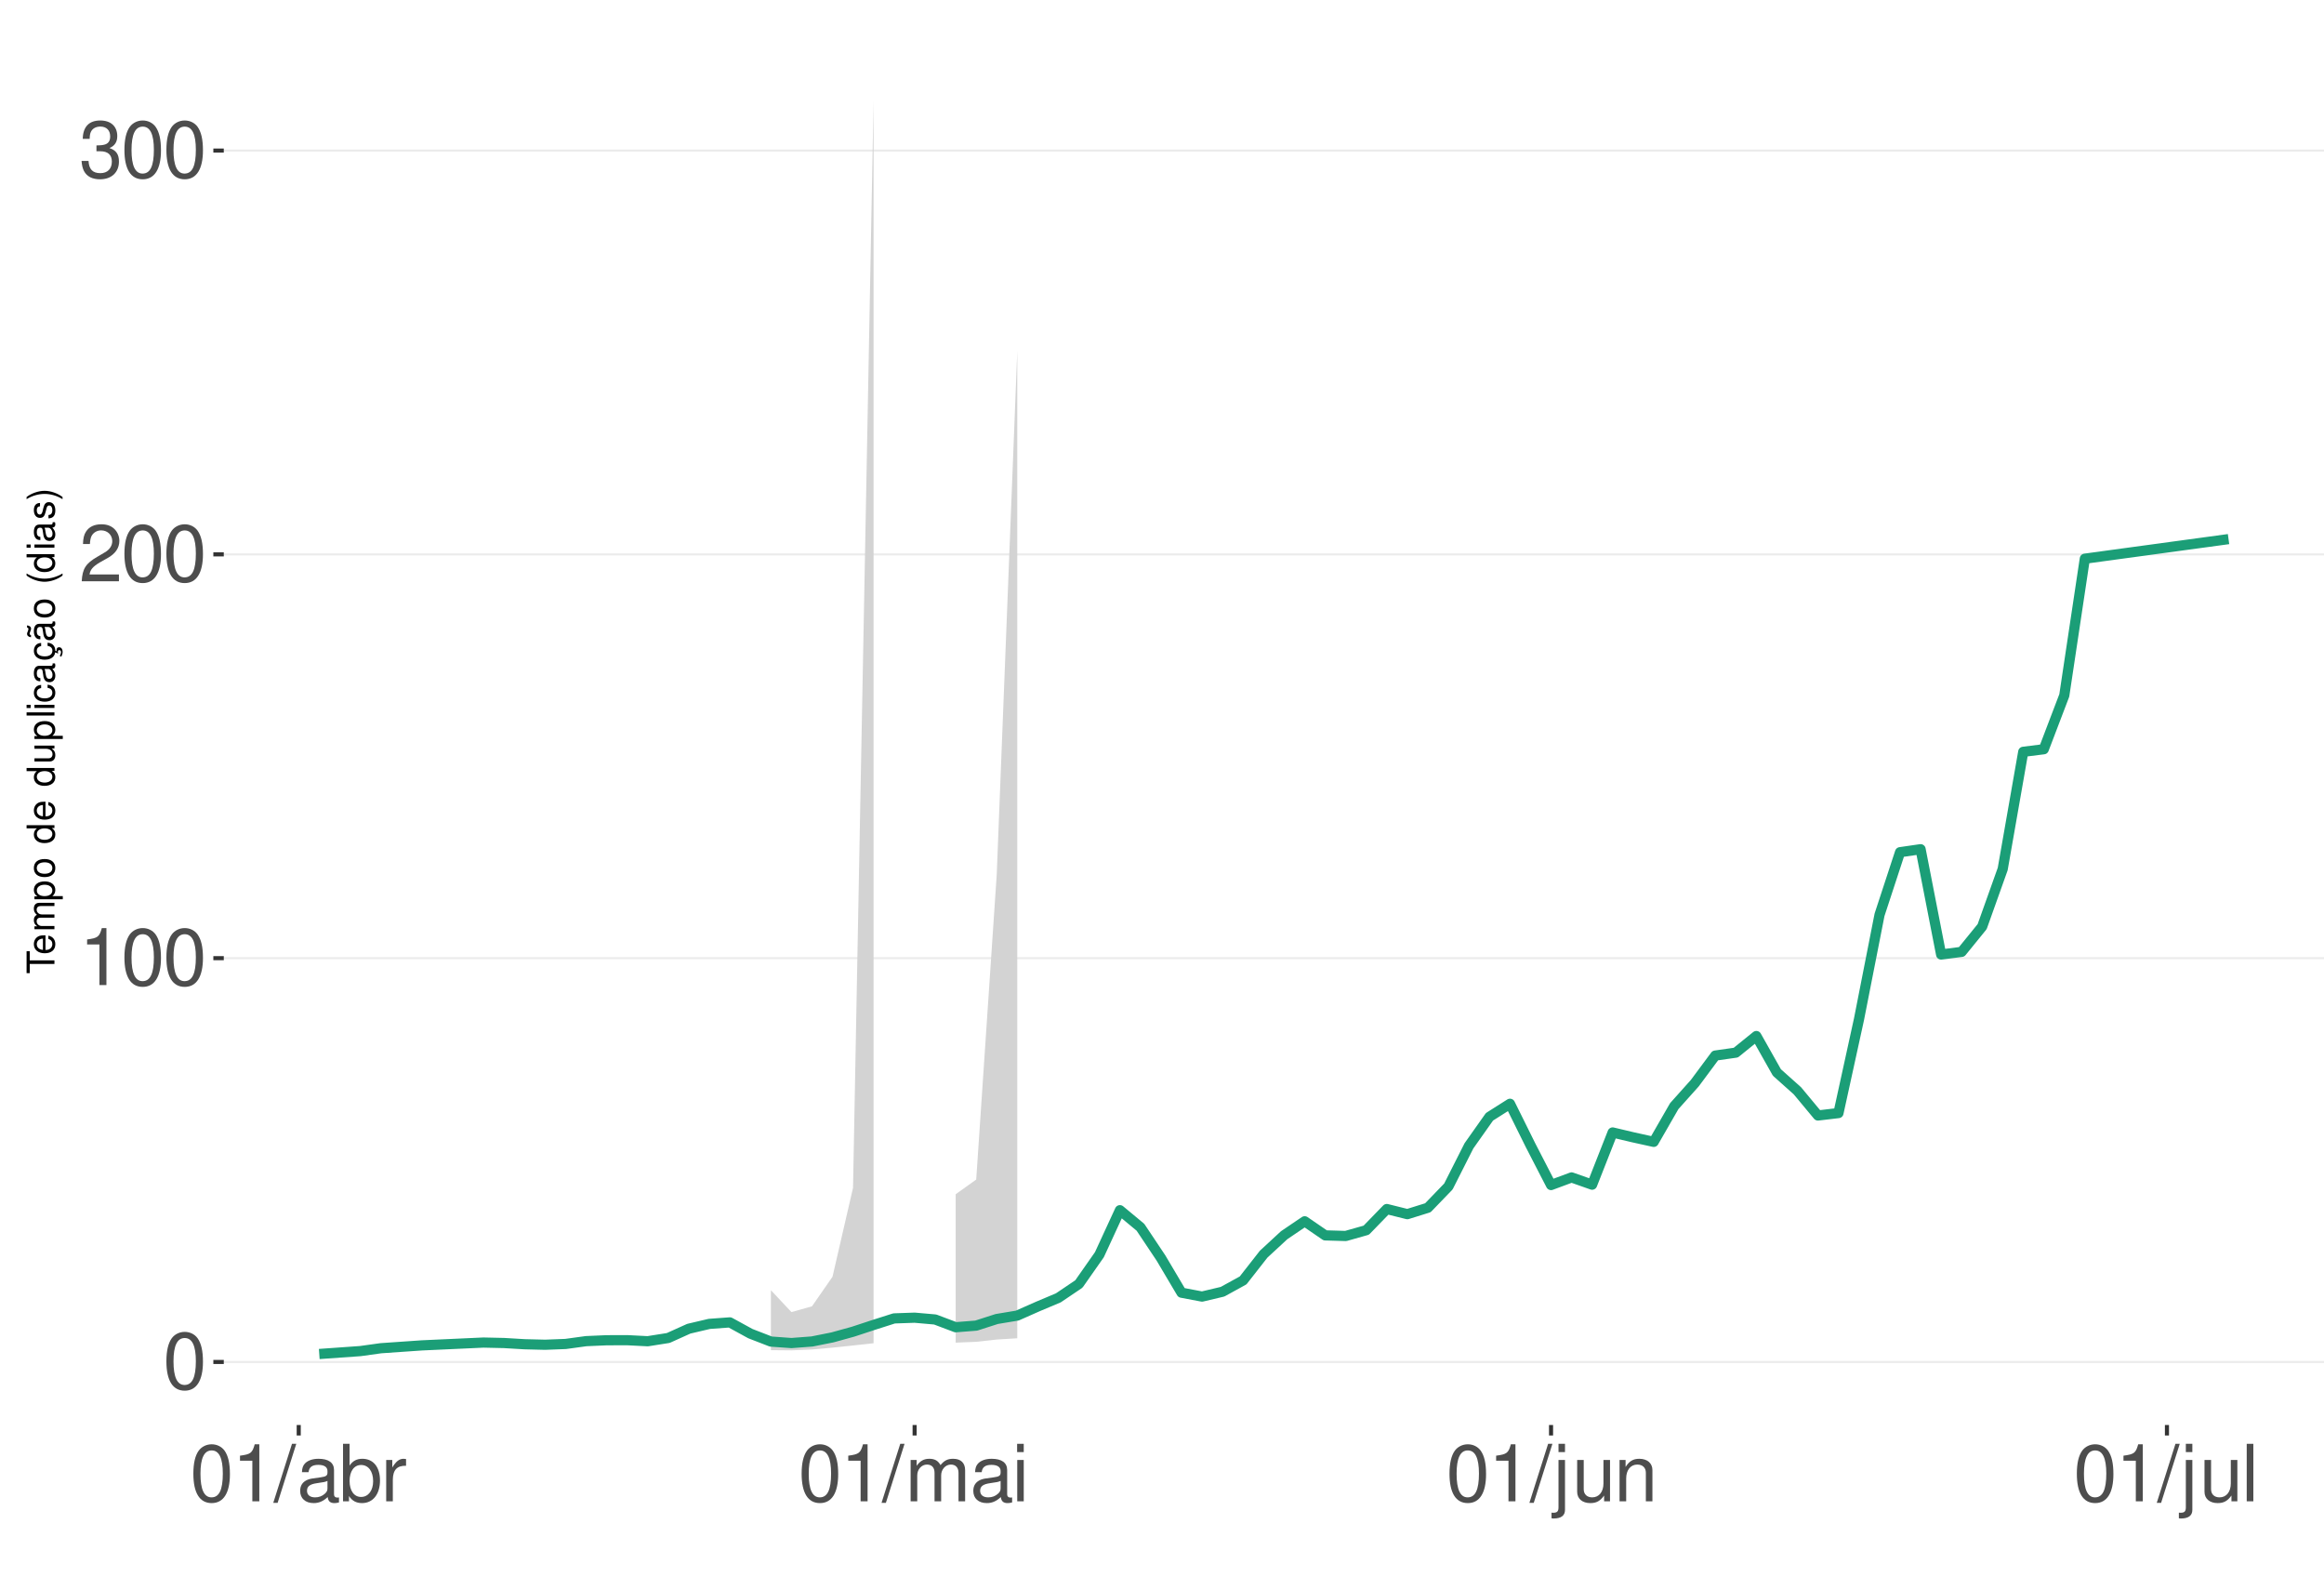
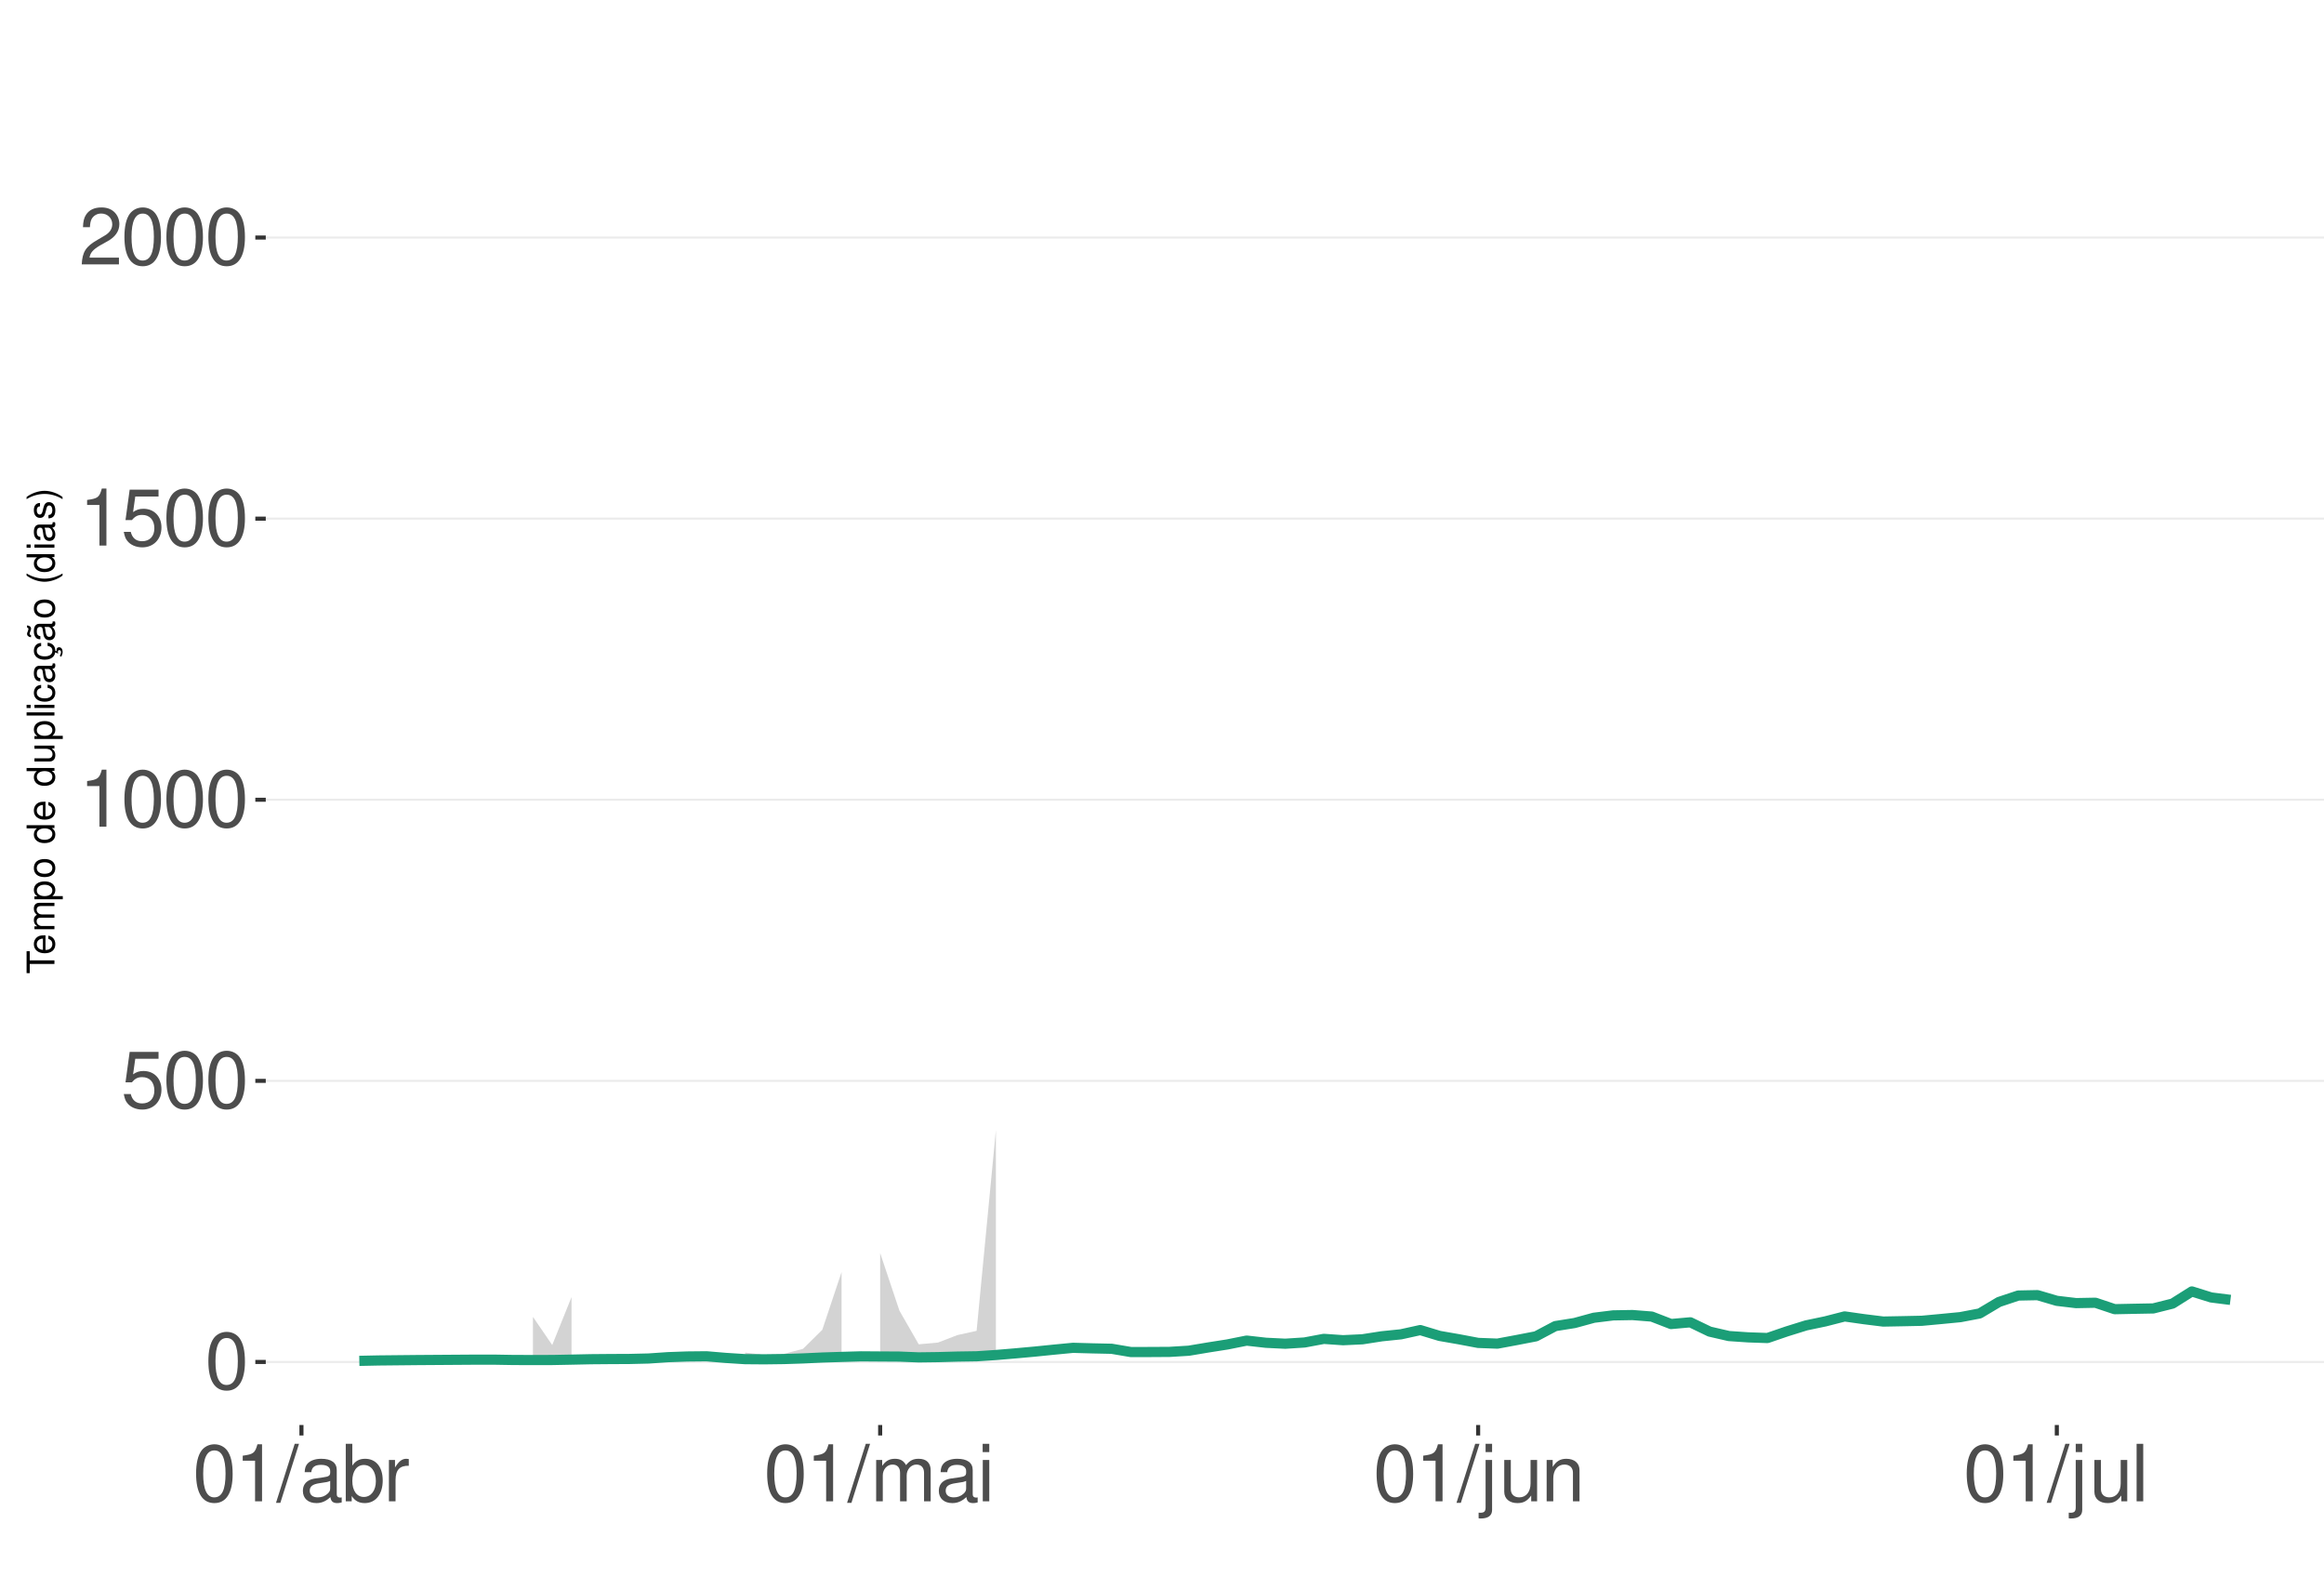
<svg xmlns="http://www.w3.org/2000/svg" xmlns:xlink="http://www.w3.org/1999/xlink" width="609pt" height="413pt" viewBox="0 0 609 413" version="1.1">
  <defs>
    <g>
      <symbol overflow="visible" id="glyph0-0">
        <path style="stroke:none;" d="" />
      </symbol>
      <symbol overflow="visible" id="glyph0-1">
        <path style="stroke:none;" d="M 5.688 -14.938 C 4.312 -14.938 3.078 -14.312 2.312 -13.297 C 1.359 -11.984 0.891 -10 0.891 -7.234 C 0.891 -2.188 2.547 0.469 5.688 0.469 C 8.781 0.469 10.469 -2.188 10.469 -7.109 C 10.469 -10 10.016 -11.938 9.047 -13.297 C 8.281 -14.328 7.062 -14.938 5.688 -14.938 Z M 5.688 -13.328 C 7.641 -13.328 8.609 -11.312 8.609 -7.266 C 8.609 -3.016 7.656 -1.031 5.641 -1.031 C 3.719 -1.031 2.75 -3.094 2.75 -7.203 C 2.75 -11.312 3.719 -13.328 5.688 -13.328 Z M 5.688 -13.328 " />
      </symbol>
      <symbol overflow="visible" id="glyph0-2">
+         <path style="stroke:none;" d="M 9.828 -14.641 L 2.266 -14.641 L 1.172 -6.672 L 2.844 -6.672 C 3.703 -7.688 4.406 -8.031 5.562 -8.031 C 7.516 -8.031 8.734 -6.688 8.734 -4.531 C 8.734 -2.422 7.516 -1.141 5.531 -1.141 C 3.953 -1.141 2.969 -1.938 2.547 -3.594 L 0.719 -3.594 C 0.969 -2.391 1.172 -1.812 1.609 -1.281 C 2.438 -0.172 3.922 0.469 5.578 0.469 C 8.531 0.469 10.594 -1.672 10.594 -4.766 C 10.594 -7.656 8.672 -9.641 5.859 -9.641 C 4.828 -9.641 4 -9.375 3.156 -8.766 L 3.734 -12.844 L 9.828 -12.844 Z M 9.828 -14.641 " />
+       </symbol>
+       <symbol overflow="visible" id="glyph0-3">
        <path style="stroke:none;" d="M 5.344 -10.641 L 5.344 0 L 7.172 0 L 7.172 -14.938 L 5.969 -14.938 C 5.328 -12.641 4.922 -12.328 2.109 -11.953 L 2.109 -10.641 Z M 5.344 -10.641 " />
      </symbol>
-       <symbol overflow="visible" id="glyph0-3">
+       <symbol overflow="visible" id="glyph0-4">
        <path style="stroke:none;" d="M 10.453 -1.797 L 2.75 -1.797 C 2.938 -3.031 3.594 -3.828 5.391 -4.922 L 7.453 -6.078 C 9.5 -7.203 10.562 -8.734 10.562 -10.578 C 10.562 -11.812 10.062 -12.969 9.188 -13.781 C 8.328 -14.562 7.25 -14.938 5.859 -14.938 C 4 -14.938 2.625 -14.281 1.812 -13 C 1.297 -12.203 1.078 -11.281 1.031 -9.766 L 2.844 -9.766 C 2.906 -10.781 3.031 -11.375 3.281 -11.875 C 3.766 -12.781 4.703 -13.344 5.797 -13.344 C 7.453 -13.344 8.703 -12.141 8.703 -10.531 C 8.703 -9.344 8.016 -8.297 6.719 -7.562 L 4.812 -6.438 C 1.75 -4.688 0.875 -3.281 0.703 -0.016 L 10.453 -0.016 Z M 10.453 -1.797 " />
-       </symbol>
-       <symbol overflow="visible" id="glyph0-4">
-         <path style="stroke:none;" d="M 4.562 -6.875 L 5.562 -6.875 C 7.547 -6.875 8.594 -5.953 8.594 -4.156 C 8.594 -2.266 7.453 -1.141 5.578 -1.141 C 3.578 -1.141 2.609 -2.141 2.484 -4.344 L 0.656 -4.344 C 0.75 -3.141 0.953 -2.359 1.297 -1.688 C 2.062 -0.25 3.484 0.469 5.5 0.469 C 8.516 0.469 10.453 -1.344 10.453 -4.172 C 10.453 -6.078 9.734 -7.109 7.969 -7.719 C 9.344 -8.281 10.016 -9.312 10.016 -10.828 C 10.016 -13.391 8.344 -14.938 5.562 -14.938 C 2.609 -14.938 1.031 -13.281 0.969 -10.125 L 2.781 -10.125 C 2.812 -11.031 2.891 -11.547 3.125 -12 C 3.531 -12.844 4.438 -13.344 5.578 -13.344 C 7.188 -13.344 8.156 -12.375 8.156 -10.766 C 8.156 -9.703 7.781 -9.062 6.984 -8.719 C 6.484 -8.516 5.828 -8.422 4.562 -8.406 Z M 4.562 -6.875 " />
      </symbol>
      <symbol overflow="visible" id="glyph0-5">
        <path style="stroke:none;" d="M 4.734 -15.062 L -0.172 0.406 L 0.969 0.406 L 5.859 -15.062 Z M 4.734 -15.062 " />
      </symbol>
      <symbol overflow="visible" id="glyph0-6">
        <path style="stroke:none;" d="M 11.047 -1.016 C 10.859 -0.969 10.781 -0.969 10.672 -0.969 C 10.078 -0.969 9.75 -1.281 9.75 -1.812 L 9.75 -8.188 C 9.75 -10.094 8.344 -11.141 5.688 -11.141 C 4.094 -11.141 2.828 -10.672 2.094 -9.875 C 1.594 -9.312 1.391 -8.703 1.344 -7.625 L 3.078 -7.625 C 3.219 -8.938 4 -9.547 5.625 -9.547 C 7.188 -9.547 8.031 -8.969 8.031 -7.938 L 8.031 -7.484 C 8.016 -6.734 7.641 -6.469 6.234 -6.281 C 3.797 -5.969 3.422 -5.891 2.766 -5.625 C 1.516 -5.078 0.875 -4.125 0.875 -2.734 C 0.875 -0.766 2.234 0.469 4.422 0.469 C 5.781 0.469 6.875 0 8.094 -1.109 C 8.219 0 8.766 0.469 9.875 0.469 C 10.25 0.469 10.469 0.438 11.047 0.297 Z M 8.031 -3.406 C 8.031 -2.828 7.875 -2.484 7.359 -2 C 6.656 -1.359 5.797 -1.031 4.797 -1.031 C 3.453 -1.031 2.672 -1.672 2.672 -2.766 C 2.672 -3.906 3.406 -4.484 5.266 -4.75 C 7.109 -5 7.453 -5.078 8.031 -5.344 Z M 8.031 -3.406 " />
      </symbol>
      <symbol overflow="visible" id="glyph0-7">
        <path style="stroke:none;" d="M 1.109 -15.062 L 1.109 0 L 2.672 0 L 2.672 -1.391 C 3.484 -0.125 4.578 0.469 6.094 0.469 C 8.938 0.469 10.797 -1.859 10.797 -5.453 C 10.797 -8.969 9.047 -11.141 6.172 -11.141 C 4.688 -11.141 3.641 -10.578 2.828 -9.359 L 2.828 -15.062 Z M 5.844 -9.516 C 7.766 -9.516 9 -7.844 9 -5.266 C 9 -2.812 7.719 -1.141 5.844 -1.141 C 4 -1.141 2.828 -2.781 2.828 -5.328 C 2.828 -7.875 4 -9.516 5.844 -9.516 Z M 5.844 -9.516 " />
      </symbol>
      <symbol overflow="visible" id="glyph0-8">
        <path style="stroke:none;" d="M 1.422 -10.828 L 1.422 0 L 3.156 0 L 3.156 -5.625 C 3.188 -8.219 4.25 -9.375 6.625 -9.312 L 6.625 -11.078 C 6.344 -11.109 6.172 -11.141 5.969 -11.141 C 4.859 -11.141 4 -10.469 3.016 -8.859 L 3.016 -10.828 Z M 1.422 -10.828 " />
      </symbol>
      <symbol overflow="visible" id="glyph0-9">
        <path style="stroke:none;" d="M 1.453 -10.828 L 1.453 0 L 3.188 0 L 3.188 -6.797 C 3.188 -8.359 4.312 -9.625 5.719 -9.625 C 7 -9.625 7.719 -8.844 7.719 -7.453 L 7.719 0 L 9.453 0 L 9.453 -6.797 C 9.453 -8.359 10.594 -9.625 12 -9.625 C 13.266 -9.625 14 -8.812 14 -7.453 L 14 0 L 15.734 0 L 15.734 -8.125 C 15.734 -10.062 14.625 -11.141 12.594 -11.141 C 11.156 -11.141 10.281 -10.703 9.281 -9.484 C 8.641 -10.641 7.766 -11.141 6.359 -11.141 C 4.922 -11.141 3.953 -10.594 3.031 -9.297 L 3.031 -10.828 Z M 1.453 -10.828 " />
      </symbol>
      <symbol overflow="visible" id="glyph0-10">
        <path style="stroke:none;" d="M 3.094 -10.828 L 1.391 -10.828 L 1.391 0 L 3.094 0 Z M 3.094 -15.062 L 1.359 -15.062 L 1.359 -12.891 L 3.094 -12.891 Z M 3.094 -15.062 " />
      </symbol>
      <symbol overflow="visible" id="glyph0-11">
        <path style="stroke:none;" d="M 1.453 -10.828 L 1.453 1.562 C 1.453 2.641 1.109 3 0.047 3 C -0.078 3 -0.141 3 -0.375 2.969 L -0.375 4.438 C -0.172 4.484 -0.062 4.5 0.203 4.5 C 2.141 4.5 3.156 3.734 3.156 2.25 L 3.156 -10.828 Z M 3.156 -15.062 L 1.453 -15.062 L 1.453 -12.891 L 3.156 -12.891 Z M 3.156 -15.062 " />
      </symbol>
      <symbol overflow="visible" id="glyph0-12">
        <path style="stroke:none;" d="M 9.953 0 L 9.953 -10.828 L 8.234 -10.828 L 8.234 -4.688 C 8.234 -2.484 7.078 -1.031 5.281 -1.031 C 3.922 -1.031 3.062 -1.859 3.062 -3.156 L 3.062 -10.828 L 1.344 -10.828 L 1.344 -2.484 C 1.344 -0.688 2.688 0.469 4.797 0.469 C 6.375 0.469 7.391 -0.078 8.406 -1.516 L 8.406 0 Z M 9.953 0 " />
      </symbol>
      <symbol overflow="visible" id="glyph0-13">
        <path style="stroke:none;" d="M 1.453 -10.828 L 1.453 0 L 3.188 0 L 3.188 -5.969 C 3.188 -8.188 4.344 -9.625 6.109 -9.625 C 7.484 -9.625 8.344 -8.797 8.344 -7.5 L 8.344 0 L 10.062 0 L 10.062 -8.188 C 10.062 -9.984 8.719 -11.141 6.625 -11.141 C 5.016 -11.141 3.984 -10.516 3.031 -9 L 3.031 -10.828 Z M 1.453 -10.828 " />
      </symbol>
      <symbol overflow="visible" id="glyph0-14">
        <path style="stroke:none;" d="M 3.141 -15.062 L 1.406 -15.062 L 1.406 0 L 3.141 0 Z M 3.141 -15.062 " />
      </symbol>
      <symbol overflow="visible" id="glyph1-0">
        <path style="stroke:none;" d="" />
      </symbol>
      <symbol overflow="visible" id="glyph1-1">
        <path style="stroke:none;" d="M -6.469 -3.547 L -6.469 -5.938 L -7.297 -5.938 L -7.297 -0.203 L -6.469 -0.203 L -6.469 -2.609 L 0 -2.609 L 0 -3.547 Z M -6.469 -3.547 " />
      </symbol>
      <symbol overflow="visible" id="glyph1-2">
        <path style="stroke:none;" d="M -2.344 -5.125 C -3.141 -5.125 -3.625 -5.062 -4.016 -4.922 C -4.875 -4.578 -5.391 -3.781 -5.391 -2.797 C -5.391 -1.344 -4.281 -0.406 -2.547 -0.406 C -0.812 -0.406 0.234 -1.297 0.234 -2.781 C 0.234 -3.984 -0.453 -4.812 -1.594 -5.016 L -1.594 -4.188 C -0.906 -3.953 -0.547 -3.484 -0.547 -2.812 C -0.547 -2.281 -0.781 -1.828 -1.219 -1.547 C -1.516 -1.344 -1.812 -1.281 -2.344 -1.266 Z M -3.016 -1.297 C -3.984 -1.359 -4.625 -1.953 -4.625 -2.797 C -4.625 -3.641 -3.953 -4.234 -3.016 -4.234 Z M -3.016 -1.297 " />
      </symbol>
      <symbol overflow="visible" id="glyph1-3">
        <path style="stroke:none;" d="M -5.234 -0.703 L 0 -0.703 L 0 -1.547 L -3.297 -1.547 C -4.047 -1.547 -4.656 -2.094 -4.656 -2.766 C -4.656 -3.391 -4.281 -3.734 -3.609 -3.734 L 0 -3.734 L 0 -4.578 L -3.297 -4.578 C -4.047 -4.578 -4.656 -5.125 -4.656 -5.812 C -4.656 -6.422 -4.266 -6.781 -3.609 -6.781 L 0 -6.781 L 0 -7.625 L -3.938 -7.625 C -4.875 -7.625 -5.391 -7.078 -5.391 -6.094 C -5.391 -5.406 -5.188 -4.984 -4.594 -4.484 C -5.156 -4.188 -5.391 -3.766 -5.391 -3.078 C -5.391 -2.375 -5.125 -1.906 -4.5 -1.469 L -5.234 -1.469 Z M -5.234 -0.703 " />
      </symbol>
      <symbol overflow="visible" id="glyph1-4">
        <path style="stroke:none;" d="M 2.188 -0.547 L 2.188 -1.375 L -0.547 -1.375 C -0.016 -1.812 0.234 -2.312 0.234 -2.984 C 0.234 -4.344 -0.859 -5.234 -2.531 -5.234 C -4.297 -5.234 -5.391 -4.375 -5.391 -2.984 C -5.391 -2.266 -5.062 -1.703 -4.453 -1.312 L -5.234 -1.312 L -5.234 -0.547 Z M -4.609 -2.844 C -4.609 -3.766 -3.797 -4.359 -2.547 -4.359 C -1.359 -4.359 -0.547 -3.75 -0.547 -2.844 C -0.547 -1.953 -1.344 -1.375 -2.578 -1.375 C -3.812 -1.375 -4.609 -1.953 -4.609 -2.844 Z M -4.609 -2.844 " />
      </symbol>
      <symbol overflow="visible" id="glyph1-5">
        <path style="stroke:none;" d="M -5.391 -2.719 C -5.391 -1.234 -4.344 -0.359 -2.578 -0.359 C -0.812 -0.359 0.234 -1.234 0.234 -2.734 C 0.234 -4.203 -0.812 -5.094 -2.547 -5.094 C -4.359 -5.094 -5.391 -4.234 -5.391 -2.719 Z M -4.625 -2.734 C -4.625 -3.672 -3.844 -4.234 -2.547 -4.234 C -1.312 -4.234 -0.547 -3.656 -0.547 -2.734 C -0.547 -1.797 -1.312 -1.234 -2.578 -1.234 C -3.844 -1.234 -4.625 -1.797 -4.625 -2.734 Z M -4.625 -2.734 " />
      </symbol>
      <symbol overflow="visible" id="glyph1-6">
        <path style="stroke:none;" d="" />
      </symbol>
      <symbol overflow="visible" id="glyph1-7">
        <path style="stroke:none;" d="M -7.297 -4.953 L -7.297 -4.125 L -4.578 -4.125 C -5.109 -3.766 -5.391 -3.203 -5.391 -2.516 C -5.391 -1.156 -4.297 -0.266 -2.625 -0.266 C -0.859 -0.266 0.234 -1.125 0.234 -2.547 C 0.234 -3.266 -0.047 -3.766 -0.688 -4.203 L 0 -4.203 L 0 -4.953 Z M -4.609 -2.656 C -4.609 -3.547 -3.812 -4.125 -2.562 -4.125 C -1.344 -4.125 -0.547 -3.547 -0.547 -2.656 C -0.547 -1.734 -1.359 -1.125 -2.578 -1.125 C -3.797 -1.125 -4.609 -1.734 -4.609 -2.656 Z M -4.609 -2.656 " />
      </symbol>
      <symbol overflow="visible" id="glyph1-8">
        <path style="stroke:none;" d="M 0 -4.812 L -5.234 -4.812 L -5.234 -3.984 L -2.266 -3.984 C -1.203 -3.984 -0.5 -3.438 -0.5 -2.562 C -0.5 -1.906 -0.906 -1.484 -1.531 -1.484 L -5.234 -1.484 L -5.234 -0.656 L -1.203 -0.656 C -0.328 -0.656 0.234 -1.297 0.234 -2.312 C 0.234 -3.094 -0.047 -3.578 -0.734 -4.062 L 0 -4.062 Z M 0 -4.812 " />
      </symbol>
      <symbol overflow="visible" id="glyph1-9">
        <path style="stroke:none;" d="M -7.297 -1.516 L -7.297 -0.688 L 0 -0.688 L 0 -1.516 Z M -7.297 -1.516 " />
      </symbol>
      <symbol overflow="visible" id="glyph1-10">
        <path style="stroke:none;" d="M -5.234 -1.5 L -5.234 -0.672 L 0 -0.672 L 0 -1.5 Z M -7.297 -1.5 L -7.297 -0.656 L -6.234 -0.656 L -6.234 -1.5 Z M -7.297 -1.5 " />
      </symbol>
      <symbol overflow="visible" id="glyph1-11">
        <path style="stroke:none;" d="M -3.484 -4.703 C -3.984 -4.672 -4.312 -4.562 -4.609 -4.359 C -5.094 -4 -5.391 -3.375 -5.391 -2.641 C -5.391 -1.219 -4.266 -0.312 -2.531 -0.312 C -0.844 -0.312 0.234 -1.203 0.234 -2.625 C 0.234 -3.875 -0.516 -4.672 -1.797 -4.766 L -1.797 -3.938 C -0.953 -3.797 -0.547 -3.359 -0.547 -2.656 C -0.547 -1.734 -1.297 -1.188 -2.531 -1.188 C -3.844 -1.188 -4.625 -1.719 -4.625 -2.625 C -4.625 -3.328 -4.203 -3.766 -3.484 -3.875 Z M -3.484 -4.703 " />
      </symbol>
      <symbol overflow="visible" id="glyph1-12">
        <path style="stroke:none;" d="M -0.484 -5.344 C -0.469 -5.266 -0.469 -5.219 -0.469 -5.172 C -0.469 -4.875 -0.625 -4.719 -0.875 -4.719 L -3.953 -4.719 C -4.891 -4.719 -5.391 -4.047 -5.391 -2.75 C -5.391 -1.984 -5.172 -1.375 -4.781 -1.016 C -4.516 -0.766 -4.203 -0.672 -3.688 -0.656 L -3.688 -1.484 C -4.328 -1.562 -4.625 -1.938 -4.625 -2.719 C -4.625 -3.484 -4.344 -3.891 -3.844 -3.891 L -3.625 -3.891 C -3.266 -3.875 -3.125 -3.703 -3.047 -3.016 C -2.891 -1.844 -2.844 -1.656 -2.719 -1.344 C -2.453 -0.734 -2 -0.422 -1.312 -0.422 C -0.375 -0.422 0.234 -1.078 0.234 -2.141 C 0.234 -2.797 0 -3.328 -0.547 -3.922 C 0 -3.984 0.234 -4.234 0.234 -4.781 C 0.234 -4.953 0.203 -5.062 0.141 -5.344 Z M -1.656 -3.891 C -1.375 -3.891 -1.203 -3.812 -0.969 -3.562 C -0.656 -3.219 -0.5 -2.812 -0.5 -2.312 C -0.5 -1.672 -0.812 -1.297 -1.344 -1.297 C -1.891 -1.297 -2.172 -1.656 -2.297 -2.547 C -2.422 -3.438 -2.453 -3.609 -2.594 -3.891 Z M -1.656 -3.891 " />
      </symbol>
      <symbol overflow="visible" id="glyph1-13">
        <path style="stroke:none;" d="M 0.234 -2.641 C 0.234 -3.875 -0.547 -4.703 -1.797 -4.766 L -1.797 -3.938 C -0.953 -3.797 -0.531 -3.359 -0.531 -2.656 C -0.531 -1.734 -1.281 -1.188 -2.516 -1.188 C -3.844 -1.188 -4.625 -1.719 -4.625 -2.625 C -4.625 -3.328 -4.203 -3.766 -3.484 -3.875 L -3.484 -4.703 C -3.984 -4.672 -4.312 -4.562 -4.609 -4.359 C -5.094 -4 -5.391 -3.375 -5.391 -2.641 C -5.391 -1.219 -4.266 -0.312 -2.531 -0.312 C -1.469 -0.312 -0.625 -0.672 -0.156 -1.312 C 0.047 -1.594 0.125 -1.812 0.203 -2.25 L 0.922 -1.938 L 0.984 -2.062 C 0.938 -2.188 0.906 -2.25 0.906 -2.375 C 0.906 -2.656 1.047 -2.828 1.281 -2.828 C 1.547 -2.828 1.734 -2.594 1.734 -2.297 C 1.734 -2.031 1.672 -1.844 1.438 -1.406 L 1.406 -1.312 L 1.812 -1.094 C 2.078 -1.75 2.141 -1.953 2.141 -2.344 C 2.141 -3.109 1.781 -3.578 1.203 -3.578 C 0.781 -3.578 0.547 -3.297 0.547 -2.797 C 0.547 -2.703 0.547 -2.641 0.562 -2.516 Z M 0.234 -2.641 " />
      </symbol>
      <symbol overflow="visible" id="glyph1-14">
        <path style="stroke:none;" d="M -0.484 -5.344 C -0.469 -5.266 -0.469 -5.219 -0.469 -5.172 C -0.469 -4.875 -0.625 -4.719 -0.875 -4.719 L -3.953 -4.719 C -4.891 -4.719 -5.391 -4.047 -5.391 -2.75 C -5.391 -1.984 -5.172 -1.375 -4.781 -1.016 C -4.516 -0.766 -4.203 -0.672 -3.688 -0.656 L -3.688 -1.484 C -4.328 -1.562 -4.625 -1.938 -4.625 -2.719 C -4.625 -3.484 -4.344 -3.891 -3.844 -3.891 L -3.625 -3.891 C -3.266 -3.875 -3.125 -3.703 -3.047 -3.016 C -2.891 -1.844 -2.844 -1.656 -2.719 -1.344 C -2.453 -0.734 -2 -0.422 -1.312 -0.422 C -0.375 -0.422 0.234 -1.078 0.234 -2.141 C 0.234 -2.797 0 -3.328 -0.547 -3.922 C 0 -3.984 0.234 -4.234 0.234 -4.781 C 0.234 -4.953 0.203 -5.062 0.141 -5.344 Z M -1.656 -3.891 C -1.375 -3.891 -1.203 -3.812 -0.969 -3.562 C -0.656 -3.219 -0.5 -2.812 -0.5 -2.312 C -0.5 -1.672 -0.812 -1.297 -1.344 -1.297 C -1.891 -1.297 -2.172 -1.656 -2.297 -2.547 C -2.422 -3.438 -2.453 -3.609 -2.594 -3.891 Z M -7.172 -3.75 C -6.922 -3.672 -6.812 -3.547 -6.812 -3.375 C -6.812 -3.25 -6.875 -2.984 -6.984 -2.734 C -7.156 -2.312 -7.172 -2.25 -7.172 -2.047 C -7.172 -1.594 -6.797 -1.297 -6.141 -1.188 L -6.141 -1.766 C -6.375 -1.812 -6.5 -1.938 -6.5 -2.094 C -6.5 -2.203 -6.469 -2.344 -6.375 -2.578 C -6.156 -3.156 -6.125 -3.234 -6.125 -3.438 C -6.125 -3.922 -6.484 -4.219 -7.172 -4.312 Z M -7.172 -3.75 " />
      </symbol>
      <symbol overflow="visible" id="glyph1-15">
        <path style="stroke:none;" d="M -7.297 -2.359 C -5.984 -1.359 -4.156 -0.734 -2.594 -0.734 C -1.016 -0.734 0.812 -1.359 2.125 -2.359 L 2.125 -2.906 C 0.688 -2.031 -0.984 -1.547 -2.594 -1.547 C -4.188 -1.547 -5.875 -2.031 -7.297 -2.906 Z M -7.297 -2.359 " />
      </symbol>
      <symbol overflow="visible" id="glyph1-16">
        <path style="stroke:none;" d="M -3.781 -4.375 C -4.812 -4.375 -5.391 -3.688 -5.391 -2.484 C -5.391 -1.266 -4.766 -0.469 -3.797 -0.469 C -2.969 -0.469 -2.578 -0.891 -2.281 -2.125 L -2.094 -2.906 C -1.953 -3.484 -1.734 -3.719 -1.375 -3.719 C -0.875 -3.719 -0.547 -3.234 -0.547 -2.5 C -0.547 -2.047 -0.672 -1.672 -0.891 -1.453 C -1.047 -1.328 -1.188 -1.266 -1.562 -1.219 L -1.562 -0.344 C -0.344 -0.375 0.234 -1.062 0.234 -2.438 C 0.234 -3.75 -0.422 -4.594 -1.438 -4.594 C -2.203 -4.594 -2.641 -4.156 -2.891 -3.109 L -3.078 -2.312 C -3.234 -1.625 -3.453 -1.344 -3.828 -1.344 C -4.312 -1.344 -4.625 -1.766 -4.625 -2.453 C -4.625 -3.125 -4.328 -3.484 -3.781 -3.5 Z M -3.781 -4.375 " />
      </symbol>
      <symbol overflow="visible" id="glyph1-17">
        <path style="stroke:none;" d="M 2.125 -0.938 C 0.812 -1.938 -1.016 -2.562 -2.578 -2.562 C -4.156 -2.562 -5.984 -1.938 -7.297 -0.938 L -7.297 -0.375 C -5.859 -1.266 -4.188 -1.75 -2.578 -1.75 C -0.984 -1.75 0.703 -1.266 2.125 -0.375 Z M 2.125 -0.938 " />
      </symbol>
    </g>
    <clipPath id="clip1">
-       <path d="M 58.645 9.961 L 609 9.961 L 609 373.328 L 58.645 373.328 Z M 58.645 9.961 " />
+       <path d="M 69.645 9.961 L 609 9.961 L 609 373.328 L 69.645 373.328 Z M 69.645 9.961 " />
    </clipPath>
    <clipPath id="clip2">
-       <path d="M 58.645 356 L 609 356 L 609 358 L 58.645 358 Z M 58.645 356 " />
+       <path d="M 69.645 356 L 609 356 L 609 358 L 69.645 358 Z M 69.645 356 " />
    </clipPath>
    <clipPath id="clip3">
-       <path d="M 58.645 250 L 609 250 L 609 252 L 58.645 252 Z M 58.645 250 " />
+       <path d="M 69.645 282 L 609 282 L 609 284 L 69.645 284 Z M 69.645 282 " />
    </clipPath>
    <clipPath id="clip4">
-       <path d="M 58.645 144 L 609 144 L 609 146 L 58.645 146 Z M 58.645 144 " />
+       <path d="M 69.645 209 L 609 209 L 609 210 L 69.645 210 Z M 69.645 209 " />
    </clipPath>
    <clipPath id="clip5">
-       <path d="M 58.645 39 L 609 39 L 609 40 L 58.645 40 Z M 58.645 39 " />
+       <path d="M 69.645 135 L 609 135 L 609 137 L 69.645 137 Z M 69.645 135 " />
+     </clipPath>
+     <clipPath id="clip6">
+       <path d="M 69.645 61 L 609 61 L 609 63 L 69.645 63 Z M 69.645 61 " />
    </clipPath>
  </defs>
  <g id="surface281">
    <rect x="0" y="0" width="609" height="413" style="fill:rgb(100%,100%,100%);fill-opacity:1;stroke:none;" />
    <rect x="0" y="0" width="609" height="413" style="fill:rgb(100%,100%,100%);fill-opacity:1;stroke:none;" />
    <path style="fill:none;stroke-width:1.067;stroke-linecap:round;stroke-linejoin:round;stroke:rgb(100%,100%,100%);stroke-opacity:1;stroke-miterlimit:10;" d="M 0 413 L 609 413 L 609 0 L 0 0 Z M 0 413 " />
    <g clip-path="url(#clip1)" clip-rule="nonzero">
-       <path style=" stroke:none;fill-rule:nonzero;fill:rgb(100%,100%,100%);fill-opacity:1;" d="M 58.645 373.328 L 609 373.328 L 609 9.961 L 58.645 9.961 Z M 58.645 373.328 " />
+       <path style=" stroke:none;fill-rule:nonzero;fill:rgb(100%,100%,100%);fill-opacity:1;" d="M 69.645 373.328 L 609 373.328 L 609 9.961 L 69.645 9.961 Z M 69.645 373.328 " />
    </g>
    <g clip-path="url(#clip2)" clip-rule="nonzero">
-       <path style="fill:none;stroke-width:0.533;stroke-linecap:butt;stroke-linejoin:round;stroke:rgb(92.157%,92.157%,92.157%);stroke-opacity:1;stroke-miterlimit:10;" d="M 58.645 356.812 L 609 356.812 " />
+       <path style="fill:none;stroke-width:0.533;stroke-linecap:butt;stroke-linejoin:round;stroke:rgb(92.157%,92.157%,92.157%);stroke-opacity:1;stroke-miterlimit:10;" d="M 69.645 356.812 L 609 356.812 " />
    </g>
    <g clip-path="url(#clip3)" clip-rule="nonzero">
-       <path style="fill:none;stroke-width:0.533;stroke-linecap:butt;stroke-linejoin:round;stroke:rgb(92.157%,92.157%,92.157%);stroke-opacity:1;stroke-miterlimit:10;" d="M 58.645 251.023 L 609 251.023 " />
+       <path style="fill:none;stroke-width:0.533;stroke-linecap:butt;stroke-linejoin:round;stroke:rgb(92.157%,92.157%,92.157%);stroke-opacity:1;stroke-miterlimit:10;" d="M 69.645 283.168 L 609 283.168 " />
    </g>
    <g clip-path="url(#clip4)" clip-rule="nonzero">
-       <path style="fill:none;stroke-width:0.533;stroke-linecap:butt;stroke-linejoin:round;stroke:rgb(92.157%,92.157%,92.157%);stroke-opacity:1;stroke-miterlimit:10;" d="M 58.645 145.238 L 609 145.238 " />
+       <path style="fill:none;stroke-width:0.533;stroke-linecap:butt;stroke-linejoin:round;stroke:rgb(92.157%,92.157%,92.157%);stroke-opacity:1;stroke-miterlimit:10;" d="M 69.645 209.52 L 609 209.52 " />
    </g>
    <g clip-path="url(#clip5)" clip-rule="nonzero">
-       <path style="fill:none;stroke-width:0.533;stroke-linecap:butt;stroke-linejoin:round;stroke:rgb(92.157%,92.157%,92.157%);stroke-opacity:1;stroke-miterlimit:10;" d="M 58.645 39.449 L 609 39.449 " />
-     </g>
-     <path style=" stroke:none;fill-rule:nonzero;fill:rgb(82.745%,82.745%,82.745%);fill-opacity:1;" d="M 202.016 338.016 L 207.398 343.742 L 212.777 342.234 L 218.156 334.484 L 223.535 311.188 L 228.918 26.48 L 228.918 351.902 L 223.535 352.484 L 218.156 353.059 L 212.777 353.535 L 207.398 353.766 L 202.016 353.715 Z M 202.016 338.016 " />
-     <path style=" stroke:none;fill-rule:nonzero;fill:rgb(82.745%,82.745%,82.745%);fill-opacity:1;" d="M 250.434 312.867 L 255.816 309.023 L 261.195 229.062 L 266.574 91.988 L 266.574 350.602 L 261.195 350.934 L 255.816 351.531 L 250.434 351.746 Z M 250.434 312.867 " />
-     <path style="fill:none;stroke-width:2.667;stroke-linecap:butt;stroke-linejoin:round;stroke:rgb(10.588%,61.961%,46.667%);stroke-opacity:1;stroke-miterlimit:10;" d="M 83.66 354.723 L 94.422 353.961 L 99.801 353.211 L 110.559 352.465 L 126.699 351.727 L 132.078 351.848 L 137.461 352.168 L 142.84 352.301 L 148.219 352.094 L 153.598 351.355 L 158.98 351.121 L 164.359 351.105 L 169.738 351.379 L 175.117 350.527 L 180.496 348.102 L 185.879 346.836 L 191.258 346.441 L 196.637 349.387 L 202.016 351.469 L 207.398 351.855 L 212.777 351.445 L 218.156 350.371 L 223.535 348.883 L 228.918 347.113 L 234.297 345.398 L 239.676 345.211 L 245.055 345.684 L 250.434 347.711 L 255.816 347.285 L 261.195 345.555 L 266.574 344.66 L 271.953 342.281 L 277.336 340.012 L 282.715 336.383 L 288.094 328.711 L 293.473 317.051 L 298.855 321.523 L 304.234 329.578 L 309.613 338.66 L 314.992 339.68 L 320.371 338.406 L 325.754 335.445 L 331.133 328.574 L 336.512 323.602 L 341.891 319.957 L 347.273 323.648 L 352.652 323.805 L 358.031 322.285 L 363.41 316.746 L 368.793 318.086 L 374.172 316.41 L 379.551 310.836 L 384.93 300.199 L 390.312 292.582 L 395.691 289.172 L 401.07 300.027 L 406.449 310.457 L 411.828 308.465 L 417.211 310.363 L 422.59 296.688 L 427.969 297.961 L 433.348 299.148 L 438.73 289.789 L 444.109 283.781 L 449.488 276.539 L 454.867 275.773 L 460.25 271.422 L 465.629 280.965 L 471.008 285.77 L 476.387 292.238 L 481.766 291.605 L 487.148 267.023 L 492.527 239.664 L 497.906 223.262 L 503.285 222.48 L 508.668 250.066 L 514.047 249.371 L 519.426 242.75 L 524.805 227.668 L 530.188 196.961 L 535.566 196.285 L 540.945 182.176 L 546.324 146.367 L 551.703 145.633 L 557.086 144.898 L 562.465 144.168 L 573.223 142.699 L 578.605 141.969 L 583.984 141.234 " />
-     <g style="fill:rgb(30.196%,30.196%,30.196%);fill-opacity:1;">
-       <use xlink:href="#glyph0-1" x="42.715" y="363.866" />
-     </g>
-     <g style="fill:rgb(30.196%,30.196%,30.196%);fill-opacity:1;">
-       <use xlink:href="#glyph0-2" x="20.715" y="258.077" />
-       <use xlink:href="#glyph0-1" x="31.715" y="258.077" />
-       <use xlink:href="#glyph0-1" x="42.715" y="258.077" />
-     </g>
-     <g style="fill:rgb(30.196%,30.196%,30.196%);fill-opacity:1;">
-       <use xlink:href="#glyph0-3" x="20.715" y="152.292" />
-       <use xlink:href="#glyph0-1" x="31.715" y="152.292" />
-       <use xlink:href="#glyph0-1" x="42.715" y="152.292" />
-     </g>
-     <g style="fill:rgb(30.196%,30.196%,30.196%);fill-opacity:1;">
-       <use xlink:href="#glyph0-4" x="20.715" y="46.503" />
-       <use xlink:href="#glyph0-1" x="31.715" y="46.503" />
-       <use xlink:href="#glyph0-1" x="42.715" y="46.503" />
-     </g>
-     <path style="fill:none;stroke-width:1.067;stroke-linecap:butt;stroke-linejoin:round;stroke:rgb(20%,20%,20%);stroke-opacity:1;stroke-miterlimit:10;" d="M 55.906 356.812 L 58.645 356.812 " />
-     <path style="fill:none;stroke-width:1.067;stroke-linecap:butt;stroke-linejoin:round;stroke:rgb(20%,20%,20%);stroke-opacity:1;stroke-miterlimit:10;" d="M 55.906 251.023 L 58.645 251.023 " />
-     <path style="fill:none;stroke-width:1.067;stroke-linecap:butt;stroke-linejoin:round;stroke:rgb(20%,20%,20%);stroke-opacity:1;stroke-miterlimit:10;" d="M 55.906 145.238 L 58.645 145.238 " />
-     <path style="fill:none;stroke-width:1.067;stroke-linecap:butt;stroke-linejoin:round;stroke:rgb(20%,20%,20%);stroke-opacity:1;stroke-miterlimit:10;" d="M 55.906 39.449 L 58.645 39.449 " />
-     <path style="fill:none;stroke-width:1.067;stroke-linecap:butt;stroke-linejoin:round;stroke:rgb(20%,20%,20%);stroke-opacity:1;stroke-miterlimit:10;" d="M 78.281 376.07 L 78.281 373.328 " />
-     <path style="fill:none;stroke-width:1.067;stroke-linecap:butt;stroke-linejoin:round;stroke:rgb(20%,20%,20%);stroke-opacity:1;stroke-miterlimit:10;" d="M 239.676 376.07 L 239.676 373.328 " />
-     <path style="fill:none;stroke-width:1.067;stroke-linecap:butt;stroke-linejoin:round;stroke:rgb(20%,20%,20%);stroke-opacity:1;stroke-miterlimit:10;" d="M 406.449 376.07 L 406.449 373.328 " />
-     <path style="fill:none;stroke-width:1.067;stroke-linecap:butt;stroke-linejoin:round;stroke:rgb(20%,20%,20%);stroke-opacity:1;stroke-miterlimit:10;" d="M 567.844 376.07 L 567.844 373.328 " />
-     <g style="fill:rgb(30.196%,30.196%,30.196%);fill-opacity:1;">
-       <use xlink:href="#glyph0-1" x="49.781" y="393.315" />
-       <use xlink:href="#glyph0-2" x="60.781" y="393.315" />
-       <use xlink:href="#glyph0-5" x="71.781" y="393.315" />
-       <use xlink:href="#glyph0-6" x="77.781" y="393.315" />
-       <use xlink:href="#glyph0-7" x="88.781" y="393.315" />
-       <use xlink:href="#glyph0-8" x="99.781" y="393.315" />
-     </g>
-     <g style="fill:rgb(30.196%,30.196%,30.196%);fill-opacity:1;">
-       <use xlink:href="#glyph0-1" x="209.176" y="393.315" />
-       <use xlink:href="#glyph0-2" x="220.176" y="393.315" />
-       <use xlink:href="#glyph0-5" x="231.176" y="393.315" />
-       <use xlink:href="#glyph0-9" x="237.176" y="393.315" />
-       <use xlink:href="#glyph0-6" x="254.176" y="393.315" />
-       <use xlink:href="#glyph0-10" x="265.176" y="393.315" />
-     </g>
-     <g style="fill:rgb(30.196%,30.196%,30.196%);fill-opacity:1;">
-       <use xlink:href="#glyph0-1" x="378.949" y="393.315" />
-       <use xlink:href="#glyph0-2" x="389.949" y="393.315" />
-       <use xlink:href="#glyph0-5" x="400.949" y="393.315" />
-       <use xlink:href="#glyph0-11" x="406.949" y="393.315" />
-       <use xlink:href="#glyph0-12" x="411.949" y="393.315" />
-       <use xlink:href="#glyph0-13" x="422.949" y="393.315" />
-     </g>
-     <g style="fill:rgb(30.196%,30.196%,30.196%);fill-opacity:1;">
-       <use xlink:href="#glyph0-1" x="543.344" y="393.315" />
-       <use xlink:href="#glyph0-2" x="554.344" y="393.315" />
-       <use xlink:href="#glyph0-5" x="565.344" y="393.315" />
-       <use xlink:href="#glyph0-11" x="571.344" y="393.315" />
-       <use xlink:href="#glyph0-12" x="576.344" y="393.315" />
-       <use xlink:href="#glyph0-14" x="587.344" y="393.315" />
+       <path style="fill:none;stroke-width:0.533;stroke-linecap:butt;stroke-linejoin:round;stroke:rgb(92.157%,92.157%,92.157%);stroke-opacity:1;stroke-miterlimit:10;" d="M 69.645 135.875 L 609 135.875 " />
+     </g>
+     <g clip-path="url(#clip6)" clip-rule="nonzero">
+       <path style="fill:none;stroke-width:0.533;stroke-linecap:butt;stroke-linejoin:round;stroke:rgb(92.157%,92.157%,92.157%);stroke-opacity:1;stroke-miterlimit:10;" d="M 69.645 62.23 L 609 62.23 " />
+     </g>
+     <path style=" stroke:none;fill-rule:nonzero;fill:rgb(82.745%,82.745%,82.745%);fill-opacity:1;" d="M 139.656 344.996 L 144.711 352.375 L 149.766 339.816 L 149.766 356.504 L 144.711 356.543 L 139.656 356.559 Z M 139.656 344.996 " />
+     <path style=" stroke:none;fill-rule:nonzero;fill:rgb(82.745%,82.745%,82.745%);fill-opacity:1;" d="M 195.258 354.34 L 200.312 354.977 L 205.367 354.695 L 210.422 353.375 L 215.477 348.395 L 220.531 333.258 L 220.531 356.133 L 215.477 356.191 L 210.422 356.277 L 205.367 356.348 L 200.312 356.383 L 195.258 356.379 Z M 195.258 354.34 " />
+     <path style=" stroke:none;fill-rule:nonzero;fill:rgb(82.745%,82.745%,82.745%);fill-opacity:1;" d="M 230.645 328.277 L 235.699 343.383 L 240.754 352.184 L 245.809 351.723 L 250.863 349.773 L 255.918 348.656 L 260.973 296.07 L 260.973 355.887 L 255.918 355.992 L 250.863 356.031 L 245.809 356.09 L 240.754 356.121 L 235.699 356.074 L 230.645 356.078 Z M 230.645 328.277 " />
+     <path style="fill:none;stroke-width:2.667;stroke-linecap:butt;stroke-linejoin:round;stroke:rgb(10.588%,61.961%,46.667%);stroke-opacity:1;stroke-miterlimit:10;" d="M 94.16 356.52 L 99.215 356.414 L 109.324 356.312 L 124.492 356.207 L 129.547 356.207 L 134.602 356.293 L 139.656 356.305 L 144.711 356.297 L 149.766 356.199 L 154.82 356.09 L 159.875 356.047 L 164.93 356.023 L 169.984 355.902 L 175.039 355.555 L 180.094 355.375 L 185.148 355.324 L 190.203 355.75 L 195.258 356.074 L 200.312 356.113 L 205.367 356.047 L 210.422 355.883 L 215.477 355.648 L 220.531 355.488 L 225.59 355.34 L 230.645 355.375 L 235.699 355.406 L 240.754 355.609 L 245.809 355.543 L 250.863 355.402 L 255.918 355.324 L 260.973 354.988 L 266.027 354.562 L 271.082 354.102 L 276.137 353.59 L 281.191 353.105 L 286.246 353.246 L 291.301 353.355 L 296.355 354.211 L 301.41 354.203 L 306.465 354.172 L 311.52 353.863 L 316.574 353.016 L 321.629 352.223 L 326.684 351.211 L 331.738 351.781 L 336.797 352.031 L 341.852 351.707 L 346.906 350.758 L 351.961 351.109 L 357.016 350.871 L 362.07 350.086 L 367.125 349.566 L 372.18 348.453 L 377.234 349.984 L 382.289 350.863 L 387.344 351.816 L 392.398 352.008 L 397.453 351.066 L 402.508 350.09 L 407.562 347.414 L 412.617 346.609 L 417.672 345.227 L 422.727 344.605 L 427.781 344.516 L 432.836 344.918 L 437.891 346.871 L 442.949 346.422 L 448.004 348.855 L 453.059 350.02 L 458.113 350.363 L 463.168 350.539 L 468.223 348.809 L 473.277 347.234 L 478.332 346.176 L 483.387 344.879 L 488.441 345.598 L 493.496 346.223 L 498.551 346.129 L 503.605 346.023 L 508.66 345.555 L 513.715 345.066 L 518.77 344.102 L 523.824 341.09 L 528.879 339.406 L 533.934 339.305 L 538.988 340.793 L 544.043 341.391 L 549.102 341.293 L 554.156 342.984 L 559.211 342.879 L 564.266 342.785 L 569.32 341.516 L 574.375 338.332 L 579.43 339.91 L 584.484 340.547 " />
+     <g style="fill:rgb(30.196%,30.196%,30.196%);fill-opacity:1;">
+       <use xlink:href="#glyph0-1" x="53.715" y="363.866" />
+     </g>
+     <g style="fill:rgb(30.196%,30.196%,30.196%);fill-opacity:1;">
+       <use xlink:href="#glyph0-2" x="31.715" y="290.222" />
+       <use xlink:href="#glyph0-1" x="42.715" y="290.222" />
+       <use xlink:href="#glyph0-1" x="53.715" y="290.222" />
+     </g>
+     <g style="fill:rgb(30.196%,30.196%,30.196%);fill-opacity:1;">
+       <use xlink:href="#glyph0-3" x="20.715" y="216.573" />
+       <use xlink:href="#glyph0-1" x="31.715" y="216.573" />
+       <use xlink:href="#glyph0-1" x="42.715" y="216.573" />
+       <use xlink:href="#glyph0-1" x="53.715" y="216.573" />
+     </g>
+     <g style="fill:rgb(30.196%,30.196%,30.196%);fill-opacity:1;">
+       <use xlink:href="#glyph0-3" x="20.715" y="142.929" />
+       <use xlink:href="#glyph0-2" x="31.715" y="142.929" />
+       <use xlink:href="#glyph0-1" x="42.715" y="142.929" />
+       <use xlink:href="#glyph0-1" x="53.715" y="142.929" />
+     </g>
+     <g style="fill:rgb(30.196%,30.196%,30.196%);fill-opacity:1;">
+       <use xlink:href="#glyph0-4" x="20.715" y="69.284" />
+       <use xlink:href="#glyph0-1" x="31.715" y="69.284" />
+       <use xlink:href="#glyph0-1" x="42.715" y="69.284" />
+       <use xlink:href="#glyph0-1" x="53.715" y="69.284" />
+     </g>
+     <path style="fill:none;stroke-width:1.067;stroke-linecap:butt;stroke-linejoin:round;stroke:rgb(20%,20%,20%);stroke-opacity:1;stroke-miterlimit:10;" d="M 66.906 356.812 L 69.645 356.812 " />
+     <path style="fill:none;stroke-width:1.067;stroke-linecap:butt;stroke-linejoin:round;stroke:rgb(20%,20%,20%);stroke-opacity:1;stroke-miterlimit:10;" d="M 66.906 283.168 L 69.645 283.168 " />
+     <path style="fill:none;stroke-width:1.067;stroke-linecap:butt;stroke-linejoin:round;stroke:rgb(20%,20%,20%);stroke-opacity:1;stroke-miterlimit:10;" d="M 66.906 209.52 L 69.645 209.52 " />
+     <path style="fill:none;stroke-width:1.067;stroke-linecap:butt;stroke-linejoin:round;stroke:rgb(20%,20%,20%);stroke-opacity:1;stroke-miterlimit:10;" d="M 66.906 135.875 L 69.645 135.875 " />
+     <path style="fill:none;stroke-width:1.067;stroke-linecap:butt;stroke-linejoin:round;stroke:rgb(20%,20%,20%);stroke-opacity:1;stroke-miterlimit:10;" d="M 66.906 62.23 L 69.645 62.23 " />
+     <path style="fill:none;stroke-width:1.067;stroke-linecap:butt;stroke-linejoin:round;stroke:rgb(20%,20%,20%);stroke-opacity:1;stroke-miterlimit:10;" d="M 78.996 376.07 L 78.996 373.328 " />
+     <path style="fill:none;stroke-width:1.067;stroke-linecap:butt;stroke-linejoin:round;stroke:rgb(20%,20%,20%);stroke-opacity:1;stroke-miterlimit:10;" d="M 230.645 376.07 L 230.645 373.328 " />
+     <path style="fill:none;stroke-width:1.067;stroke-linecap:butt;stroke-linejoin:round;stroke:rgb(20%,20%,20%);stroke-opacity:1;stroke-miterlimit:10;" d="M 387.344 376.07 L 387.344 373.328 " />
+     <path style="fill:none;stroke-width:1.067;stroke-linecap:butt;stroke-linejoin:round;stroke:rgb(20%,20%,20%);stroke-opacity:1;stroke-miterlimit:10;" d="M 538.988 376.07 L 538.988 373.328 " />
+     <g style="fill:rgb(30.196%,30.196%,30.196%);fill-opacity:1;">
+       <use xlink:href="#glyph0-1" x="50.496" y="393.315" />
+       <use xlink:href="#glyph0-3" x="61.496" y="393.315" />
+       <use xlink:href="#glyph0-5" x="72.496" y="393.315" />
+       <use xlink:href="#glyph0-6" x="78.496" y="393.315" />
+       <use xlink:href="#glyph0-7" x="89.496" y="393.315" />
+       <use xlink:href="#glyph0-8" x="100.496" y="393.315" />
+     </g>
+     <g style="fill:rgb(30.196%,30.196%,30.196%);fill-opacity:1;">
+       <use xlink:href="#glyph0-1" x="200.145" y="393.315" />
+       <use xlink:href="#glyph0-3" x="211.145" y="393.315" />
+       <use xlink:href="#glyph0-5" x="222.145" y="393.315" />
+       <use xlink:href="#glyph0-9" x="228.145" y="393.315" />
+       <use xlink:href="#glyph0-6" x="245.145" y="393.315" />
+       <use xlink:href="#glyph0-10" x="256.145" y="393.315" />
+     </g>
+     <g style="fill:rgb(30.196%,30.196%,30.196%);fill-opacity:1;">
+       <use xlink:href="#glyph0-1" x="359.844" y="393.315" />
+       <use xlink:href="#glyph0-3" x="370.844" y="393.315" />
+       <use xlink:href="#glyph0-5" x="381.844" y="393.315" />
+       <use xlink:href="#glyph0-11" x="387.844" y="393.315" />
+       <use xlink:href="#glyph0-12" x="392.844" y="393.315" />
+       <use xlink:href="#glyph0-13" x="403.844" y="393.315" />
+     </g>
+     <g style="fill:rgb(30.196%,30.196%,30.196%);fill-opacity:1;">
+       <use xlink:href="#glyph0-1" x="514.488" y="393.315" />
+       <use xlink:href="#glyph0-3" x="525.488" y="393.315" />
+       <use xlink:href="#glyph0-5" x="536.488" y="393.315" />
+       <use xlink:href="#glyph0-11" x="542.488" y="393.315" />
+       <use xlink:href="#glyph0-12" x="547.488" y="393.315" />
+       <use xlink:href="#glyph0-14" x="558.488" y="393.315" />
    </g>
    <g style="fill:rgb(0%,0%,0%);fill-opacity:1;">
      <use xlink:href="#glyph1-1" x="14.263" y="255.145" />
      <use xlink:href="#glyph1-2" x="14.263" y="250.145" />
      <use xlink:href="#glyph1-3" x="14.263" y="244.145" />
      <use xlink:href="#glyph1-4" x="14.263" y="236.145" />
      <use xlink:href="#glyph1-5" x="14.263" y="230.145" />
      <use xlink:href="#glyph1-6" x="14.263" y="224.145" />
      <use xlink:href="#glyph1-7" x="14.263" y="221.145" />
      <use xlink:href="#glyph1-2" x="14.263" y="215.145" />
      <use xlink:href="#glyph1-6" x="14.263" y="209.145" />
      <use xlink:href="#glyph1-7" x="14.263" y="206.145" />
      <use xlink:href="#glyph1-8" x="14.263" y="200.145" />
      <use xlink:href="#glyph1-4" x="14.263" y="194.145" />
      <use xlink:href="#glyph1-9" x="14.263" y="188.145" />
      <use xlink:href="#glyph1-10" x="14.263" y="186.145" />
      <use xlink:href="#glyph1-11" x="14.263" y="184.145" />
      <use xlink:href="#glyph1-12" x="14.263" y="179.145" />
      <use xlink:href="#glyph1-13" x="14.263" y="173.145" />
      <use xlink:href="#glyph1-14" x="14.263" y="168.145" />
      <use xlink:href="#glyph1-5" x="14.263" y="162.145" />
      <use xlink:href="#glyph1-6" x="14.263" y="156.145" />
      <use xlink:href="#glyph1-15" x="14.263" y="153.145" />
      <use xlink:href="#glyph1-7" x="14.263" y="150.145" />
      <use xlink:href="#glyph1-10" x="14.263" y="144.145" />
      <use xlink:href="#glyph1-12" x="14.263" y="142.145" />
      <use xlink:href="#glyph1-16" x="14.263" y="136.145" />
      <use xlink:href="#glyph1-17" x="14.263" y="131.145" />
    </g>
  </g>
</svg>
